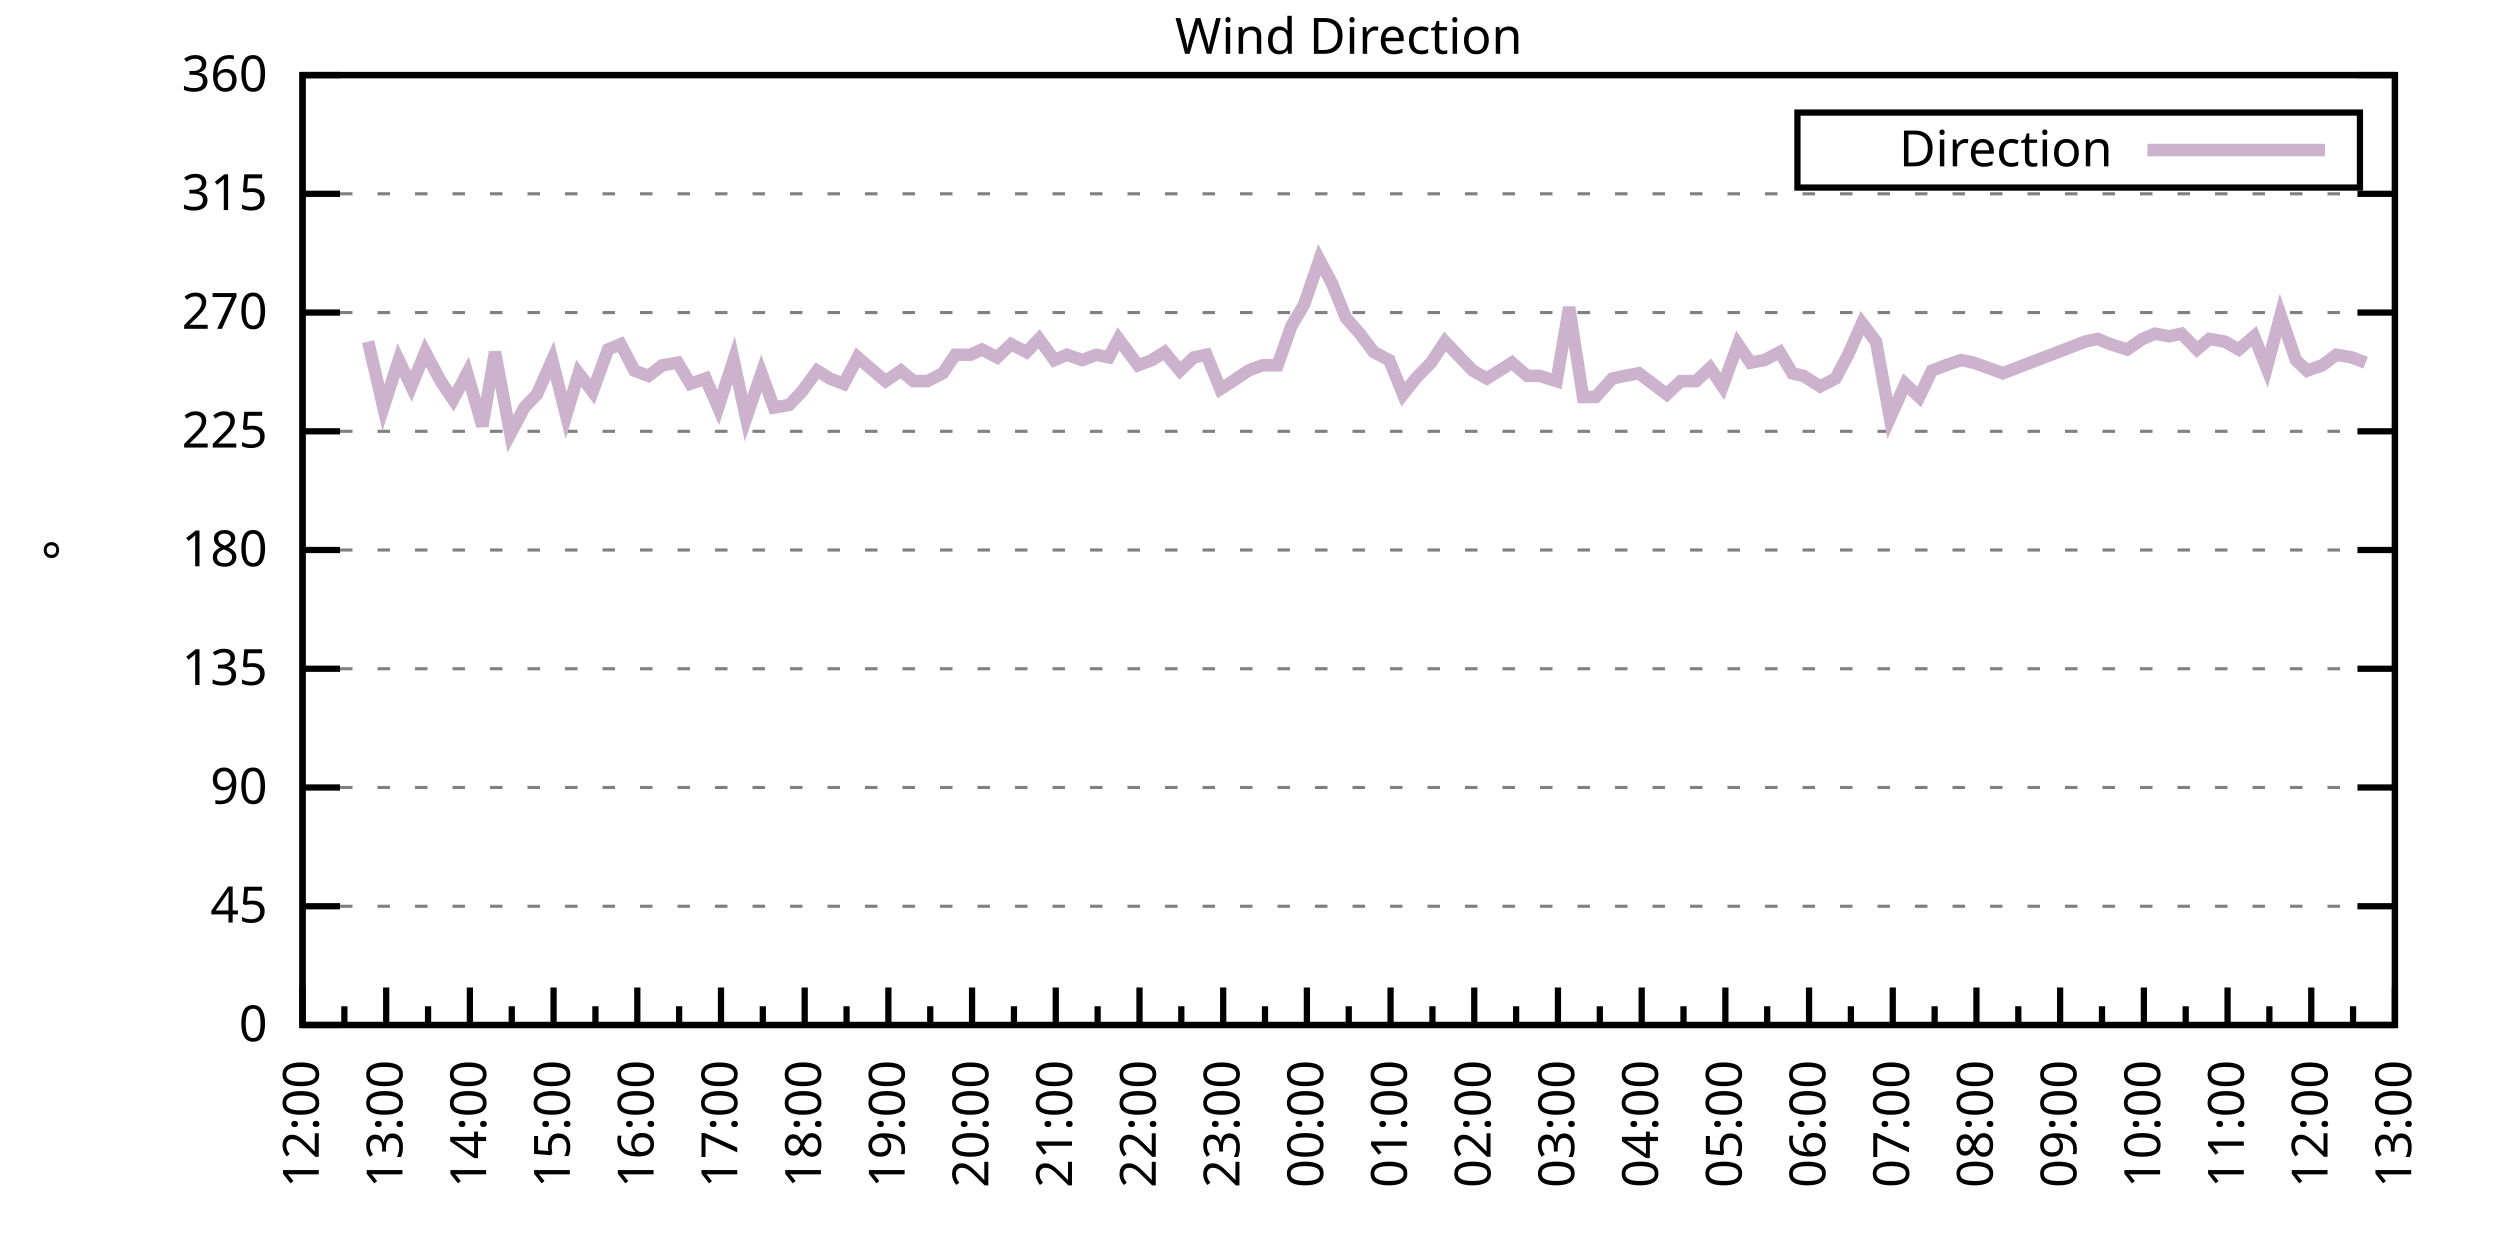
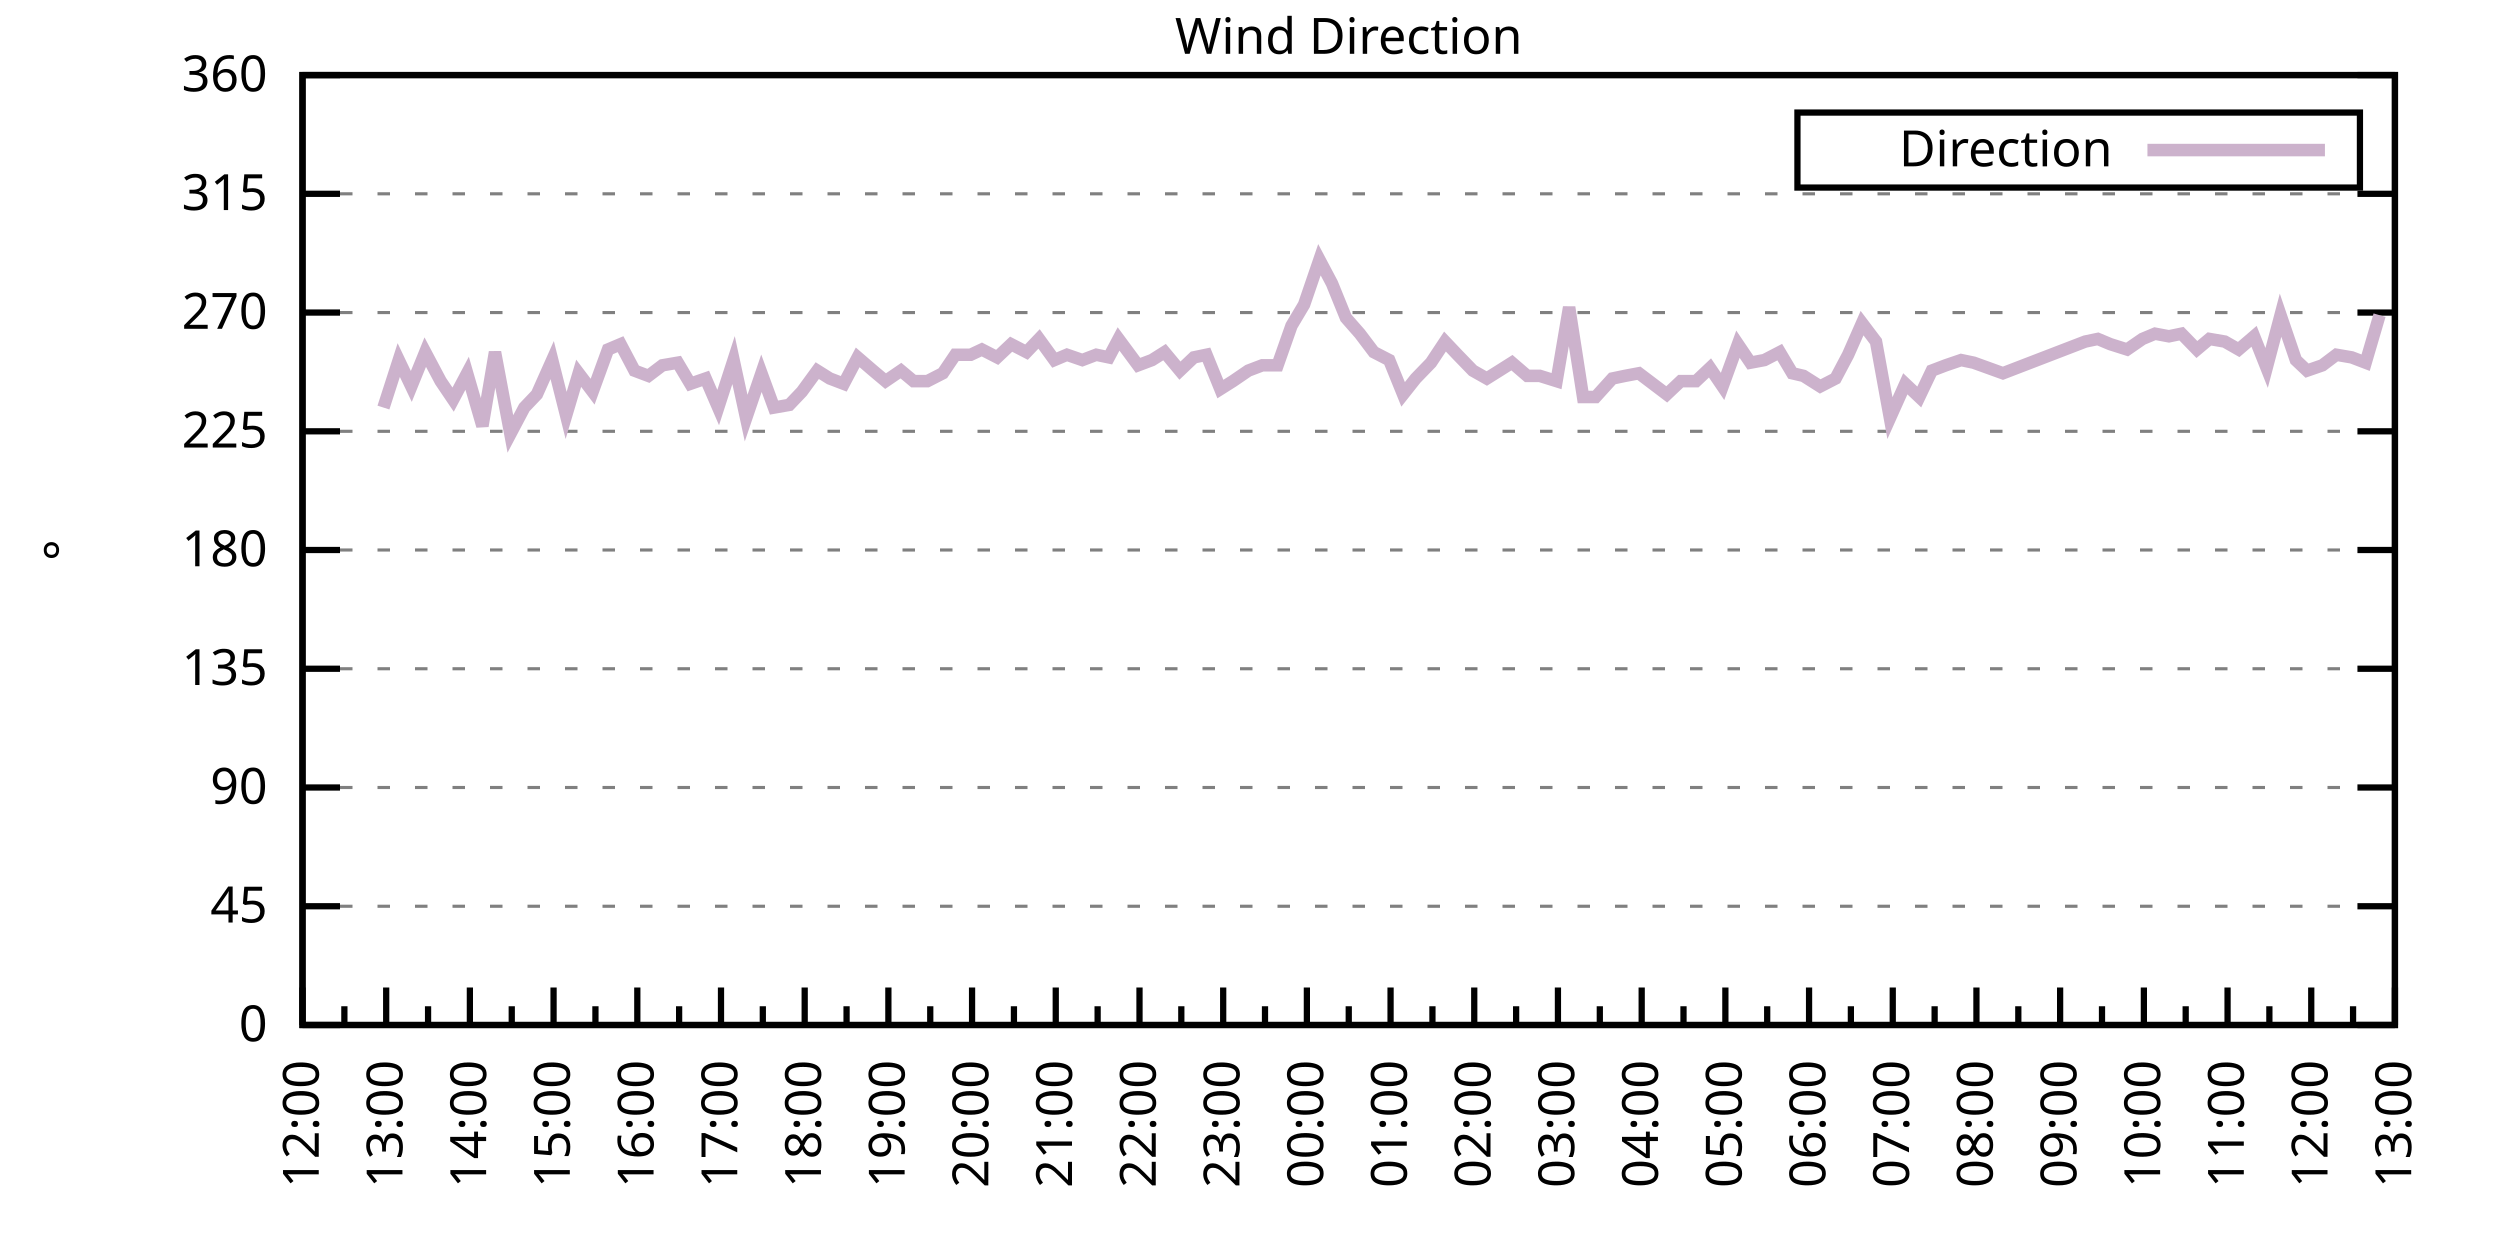
<svg xmlns="http://www.w3.org/2000/svg" xmlns:xlink="http://www.w3.org/1999/xlink" width="400" height="200" viewBox="0 0 400 200">
  <g id="gnuplot_canvas">
    <rect x="0" y="0" width="400" height="200" fill="none" />
    <defs>
      <circle id="gpDot" r="0.5" stroke-width="0.5" stroke="currentColor" />
      <path id="gpPt0" stroke-width="0.333" stroke="currentColor" d="M-1,0 h2 M0,-1 v2" />
      <path id="gpPt1" stroke-width="0.333" stroke="currentColor" d="M-1,-1 L1,1 M1,-1 L-1,1" />
      <path id="gpPt2" stroke-width="0.333" stroke="currentColor" d="M-1,0 L1,0 M0,-1 L0,1 M-1,-1 L1,1 M-1,1 L1,-1" />
      <rect id="gpPt3" stroke-width="0.333" stroke="currentColor" x="-1" y="-1" width="2" height="2" />
      <rect id="gpPt4" stroke-width="0.333" stroke="currentColor" fill="currentColor" x="-1" y="-1" width="2" height="2" />
      <circle id="gpPt5" stroke-width="0.333" stroke="currentColor" cx="0" cy="0" r="1" />
      <use xlink:href="#gpPt5" id="gpPt6" fill="currentColor" stroke="none" />
      <path id="gpPt7" stroke-width="0.333" stroke="currentColor" d="M0,-1.33 L-1.33,0.67 L1.33,0.67 z" />
      <use xlink:href="#gpPt7" id="gpPt8" fill="currentColor" stroke="none" />
      <use xlink:href="#gpPt7" id="gpPt9" stroke="currentColor" transform="rotate(180)" />
      <use xlink:href="#gpPt9" id="gpPt10" fill="currentColor" stroke="none" />
      <use xlink:href="#gpPt3" id="gpPt11" stroke="currentColor" transform="rotate(45)" />
      <use xlink:href="#gpPt11" id="gpPt12" fill="currentColor" stroke="none" />
      <path id="gpPt13" stroke-width="0.333" stroke="currentColor" d="M0,1.330 L1.265,0.411 L0.782,-1.067 L-0.782,-1.076 L-1.265,0.411 z" />
      <use xlink:href="#gpPt13" id="gpPt14" fill="currentColor" stroke="none" />
      <filter id="textbox" filterUnits="objectBoundingBox" x="0" y="0" height="1" width="1">
        <feFlood flood-color="white" flood-opacity="1" result="bgnd" />
        <feComposite in="SourceGraphic" in2="bgnd" operator="atop" />
      </filter>
      <filter id="greybox" filterUnits="objectBoundingBox" x="0" y="0" height="1" width="1">
        <feFlood flood-color="lightgrey" flood-opacity="1" result="grey" />
        <feComposite in="SourceGraphic" in2="grey" operator="atop" />
      </filter>
    </defs>
    <g fill="none" color="white" stroke="currentColor" stroke-width="1.00" stroke-linecap="butt" stroke-linejoin="miter">
</g>
    <g fill="none" color="black" stroke="currentColor" stroke-width="1.00" stroke-linecap="butt" stroke-linejoin="miter">
      <g stroke="none" shape-rendering="crispEdges">
        <polygon fill="rgb(255, 255, 255)" points="48.40,164.00 383.18,164.00 383.18,12.02 48.40,12.02 " />
      </g>
    </g>
    <g fill="none" color="black" stroke="currentColor" stroke-width="1.00" stroke-linecap="butt" stroke-linejoin="miter">
</g>
    <g fill="none" color="black" stroke="black" stroke-width="0.50" stroke-linecap="butt" stroke-linejoin="miter">
</g>
    <g fill="none" color="gray" stroke="currentColor" stroke-width="0.50" stroke-linecap="butt" stroke-linejoin="miter">
      <path stroke="gray" stroke-dasharray="2,4" class="gridline" d="M48.40,164.00 L383.19,164.00  " />
    </g>
    <g fill="none" color="gray" stroke="gray" stroke-width="1.00" stroke-linecap="butt" stroke-linejoin="miter">
</g>
    <g fill="none" color="black" stroke="currentColor" stroke-width="1.00" stroke-linecap="butt" stroke-linejoin="miter">
      <path stroke="black" d="M48.40,164.00 L54.40,164.00 M383.19,164.00 L377.19,164.00  " />
      <g transform="translate(42.80,166.60)" stroke="none" fill="black" font-family="Sans" font-size="8.00" text-anchor="end">
        <text>
          <tspan font-family="Sans"> 0</tspan>
        </text>
      </g>
    </g>
    <g fill="none" color="black" stroke="currentColor" stroke-width="1.00" stroke-linecap="butt" stroke-linejoin="miter">
</g>
    <g fill="none" color="black" stroke="black" stroke-width="0.50" stroke-linecap="butt" stroke-linejoin="miter">
</g>
    <g fill="none" color="gray" stroke="currentColor" stroke-width="0.50" stroke-linecap="butt" stroke-linejoin="miter">
      <path stroke="gray" stroke-dasharray="2,4" class="gridline" d="M48.40,145.00 L383.19,145.00  " />
    </g>
    <g fill="none" color="gray" stroke="gray" stroke-width="1.00" stroke-linecap="butt" stroke-linejoin="miter">
</g>
    <g fill="none" color="black" stroke="currentColor" stroke-width="1.00" stroke-linecap="butt" stroke-linejoin="miter">
      <path stroke="black" d="M48.40,145.00 L54.40,145.00 M383.19,145.00 L377.19,145.00  " />
      <g transform="translate(42.80,147.60)" stroke="none" fill="black" font-family="Sans" font-size="8.00" text-anchor="end">
        <text>
          <tspan font-family="Sans"> 45</tspan>
        </text>
      </g>
    </g>
    <g fill="none" color="black" stroke="currentColor" stroke-width="1.00" stroke-linecap="butt" stroke-linejoin="miter">
</g>
    <g fill="none" color="black" stroke="black" stroke-width="0.50" stroke-linecap="butt" stroke-linejoin="miter">
</g>
    <g fill="none" color="gray" stroke="currentColor" stroke-width="0.50" stroke-linecap="butt" stroke-linejoin="miter">
      <path stroke="gray" stroke-dasharray="2,4" class="gridline" d="M48.40,126.00 L383.19,126.00  " />
    </g>
    <g fill="none" color="gray" stroke="gray" stroke-width="1.00" stroke-linecap="butt" stroke-linejoin="miter">
</g>
    <g fill="none" color="black" stroke="currentColor" stroke-width="1.00" stroke-linecap="butt" stroke-linejoin="miter">
      <path stroke="black" d="M48.40,126.00 L54.40,126.00 M383.19,126.00 L377.19,126.00  " />
      <g transform="translate(42.80,128.60)" stroke="none" fill="black" font-family="Sans" font-size="8.00" text-anchor="end">
        <text>
          <tspan font-family="Sans"> 90</tspan>
        </text>
      </g>
    </g>
    <g fill="none" color="black" stroke="currentColor" stroke-width="1.00" stroke-linecap="butt" stroke-linejoin="miter">
</g>
    <g fill="none" color="black" stroke="black" stroke-width="0.50" stroke-linecap="butt" stroke-linejoin="miter">
</g>
    <g fill="none" color="gray" stroke="currentColor" stroke-width="0.50" stroke-linecap="butt" stroke-linejoin="miter">
      <path stroke="gray" stroke-dasharray="2,4" class="gridline" d="M48.40,107.00 L383.19,107.00  " />
    </g>
    <g fill="none" color="gray" stroke="gray" stroke-width="1.00" stroke-linecap="butt" stroke-linejoin="miter">
</g>
    <g fill="none" color="black" stroke="currentColor" stroke-width="1.00" stroke-linecap="butt" stroke-linejoin="miter">
      <path stroke="black" d="M48.40,107.00 L54.40,107.00 M383.19,107.00 L377.19,107.00  " />
      <g transform="translate(42.80,109.60)" stroke="none" fill="black" font-family="Sans" font-size="8.00" text-anchor="end">
        <text>
          <tspan font-family="Sans"> 135</tspan>
        </text>
      </g>
    </g>
    <g fill="none" color="black" stroke="currentColor" stroke-width="1.00" stroke-linecap="butt" stroke-linejoin="miter">
</g>
    <g fill="none" color="black" stroke="black" stroke-width="0.50" stroke-linecap="butt" stroke-linejoin="miter">
</g>
    <g fill="none" color="gray" stroke="currentColor" stroke-width="0.50" stroke-linecap="butt" stroke-linejoin="miter">
      <path stroke="gray" stroke-dasharray="2,4" class="gridline" d="M48.40,88.00 L383.19,88.00  " />
    </g>
    <g fill="none" color="gray" stroke="gray" stroke-width="1.00" stroke-linecap="butt" stroke-linejoin="miter">
</g>
    <g fill="none" color="black" stroke="currentColor" stroke-width="1.00" stroke-linecap="butt" stroke-linejoin="miter">
      <path stroke="black" d="M48.40,88.00 L54.40,88.00 M383.19,88.00 L377.19,88.00  " />
      <g transform="translate(42.80,90.60)" stroke="none" fill="black" font-family="Sans" font-size="8.00" text-anchor="end">
        <text>
          <tspan font-family="Sans"> 180</tspan>
        </text>
      </g>
    </g>
    <g fill="none" color="black" stroke="currentColor" stroke-width="1.00" stroke-linecap="butt" stroke-linejoin="miter">
</g>
    <g fill="none" color="black" stroke="black" stroke-width="0.50" stroke-linecap="butt" stroke-linejoin="miter">
</g>
    <g fill="none" color="gray" stroke="currentColor" stroke-width="0.50" stroke-linecap="butt" stroke-linejoin="miter">
      <path stroke="gray" stroke-dasharray="2,4" class="gridline" d="M48.40,69.01 L383.19,69.01  " />
    </g>
    <g fill="none" color="gray" stroke="gray" stroke-width="1.00" stroke-linecap="butt" stroke-linejoin="miter">
</g>
    <g fill="none" color="black" stroke="currentColor" stroke-width="1.00" stroke-linecap="butt" stroke-linejoin="miter">
      <path stroke="black" d="M48.40,69.01 L54.40,69.01 M383.19,69.01 L377.19,69.01  " />
      <g transform="translate(42.80,71.61)" stroke="none" fill="black" font-family="Sans" font-size="8.00" text-anchor="end">
        <text>
          <tspan font-family="Sans"> 225</tspan>
        </text>
      </g>
    </g>
    <g fill="none" color="black" stroke="currentColor" stroke-width="1.00" stroke-linecap="butt" stroke-linejoin="miter">
</g>
    <g fill="none" color="black" stroke="black" stroke-width="0.50" stroke-linecap="butt" stroke-linejoin="miter">
</g>
    <g fill="none" color="gray" stroke="currentColor" stroke-width="0.50" stroke-linecap="butt" stroke-linejoin="miter">
      <path stroke="gray" stroke-dasharray="2,4" class="gridline" d="M48.40,50.01 L383.19,50.01  " />
    </g>
    <g fill="none" color="gray" stroke="gray" stroke-width="1.00" stroke-linecap="butt" stroke-linejoin="miter">
</g>
    <g fill="none" color="black" stroke="currentColor" stroke-width="1.00" stroke-linecap="butt" stroke-linejoin="miter">
      <path stroke="black" d="M48.40,50.01 L54.40,50.01 M383.19,50.01 L377.19,50.01  " />
      <g transform="translate(42.80,52.61)" stroke="none" fill="black" font-family="Sans" font-size="8.00" text-anchor="end">
        <text>
          <tspan font-family="Sans"> 270</tspan>
        </text>
      </g>
    </g>
    <g fill="none" color="black" stroke="currentColor" stroke-width="1.00" stroke-linecap="butt" stroke-linejoin="miter">
</g>
    <g fill="none" color="black" stroke="black" stroke-width="0.50" stroke-linecap="butt" stroke-linejoin="miter">
</g>
    <g fill="none" color="gray" stroke="currentColor" stroke-width="0.50" stroke-linecap="butt" stroke-linejoin="miter">
      <path stroke="gray" stroke-dasharray="2,4" class="gridline" d="M48.40,31.01 L383.19,31.01  " />
    </g>
    <g fill="none" color="gray" stroke="gray" stroke-width="1.00" stroke-linecap="butt" stroke-linejoin="miter">
</g>
    <g fill="none" color="black" stroke="currentColor" stroke-width="1.00" stroke-linecap="butt" stroke-linejoin="miter">
      <path stroke="black" d="M48.40,31.01 L54.40,31.01 M383.19,31.01 L377.19,31.01  " />
      <g transform="translate(42.80,33.61)" stroke="none" fill="black" font-family="Sans" font-size="8.00" text-anchor="end">
        <text>
          <tspan font-family="Sans"> 315</tspan>
        </text>
      </g>
    </g>
    <g fill="none" color="black" stroke="currentColor" stroke-width="1.00" stroke-linecap="butt" stroke-linejoin="miter">
</g>
    <g fill="none" color="black" stroke="black" stroke-width="0.50" stroke-linecap="butt" stroke-linejoin="miter">
</g>
    <g fill="none" color="gray" stroke="currentColor" stroke-width="0.50" stroke-linecap="butt" stroke-linejoin="miter">
      <path stroke="gray" stroke-dasharray="2,4" class="gridline" d="M48.40,12.01 L383.19,12.01  " />
    </g>
    <g fill="none" color="gray" stroke="gray" stroke-width="1.00" stroke-linecap="butt" stroke-linejoin="miter">
</g>
    <g fill="none" color="black" stroke="currentColor" stroke-width="1.00" stroke-linecap="butt" stroke-linejoin="miter">
      <path stroke="black" d="M48.40,12.01 L54.40,12.01 M383.19,12.01 L377.19,12.01  " />
      <g transform="translate(42.80,14.61)" stroke="none" fill="black" font-family="Sans" font-size="8.00" text-anchor="end">
        <text>
          <tspan font-family="Sans"> 360</tspan>
        </text>
      </g>
    </g>
    <g fill="none" color="black" stroke="currentColor" stroke-width="1.00" stroke-linecap="butt" stroke-linejoin="miter">
      <path stroke="black" d="M48.40,164.00 L48.40,158.00  " />
      <g transform="translate(51.00,169.60) rotate(270)" stroke="none" fill="black" font-family="Sans" font-size="8.00" text-anchor="end">
        <text>
          <tspan font-family="Sans">12:00</tspan>
        </text>
      </g>
    </g>
    <g fill="none" color="black" stroke="currentColor" stroke-width="1.00" stroke-linecap="butt" stroke-linejoin="miter">
      <path stroke="black" d="M55.10,164.00 L55.10,161.00 M61.79,164.00 L61.79,158.00  " />
      <g transform="translate(64.39,169.60) rotate(270)" stroke="none" fill="black" font-family="Sans" font-size="8.00" text-anchor="end">
        <text>
          <tspan font-family="Sans">13:00</tspan>
        </text>
      </g>
    </g>
    <g fill="none" color="black" stroke="currentColor" stroke-width="1.00" stroke-linecap="butt" stroke-linejoin="miter">
      <path stroke="black" d="M68.49,164.00 L68.49,161.00 M75.18,164.00 L75.18,158.00  " />
      <g transform="translate(77.78,169.60) rotate(270)" stroke="none" fill="black" font-family="Sans" font-size="8.00" text-anchor="end">
        <text>
          <tspan font-family="Sans">14:00</tspan>
        </text>
      </g>
    </g>
    <g fill="none" color="black" stroke="currentColor" stroke-width="1.00" stroke-linecap="butt" stroke-linejoin="miter">
      <path stroke="black" d="M81.88,164.00 L81.88,161.00 M88.57,164.00 L88.57,158.00  " />
      <g transform="translate(91.17,169.60) rotate(270)" stroke="none" fill="black" font-family="Sans" font-size="8.00" text-anchor="end">
        <text>
          <tspan font-family="Sans">15:00</tspan>
        </text>
      </g>
    </g>
    <g fill="none" color="black" stroke="currentColor" stroke-width="1.00" stroke-linecap="butt" stroke-linejoin="miter">
      <path stroke="black" d="M95.27,164.00 L95.27,161.00 M101.97,164.00 L101.97,158.00  " />
      <g transform="translate(104.57,169.60) rotate(270)" stroke="none" fill="black" font-family="Sans" font-size="8.00" text-anchor="end">
        <text>
          <tspan font-family="Sans">16:00</tspan>
        </text>
      </g>
    </g>
    <g fill="none" color="black" stroke="currentColor" stroke-width="1.00" stroke-linecap="butt" stroke-linejoin="miter">
      <path stroke="black" d="M108.66,164.00 L108.66,161.00 M115.36,164.00 L115.36,158.00  " />
      <g transform="translate(117.96,169.60) rotate(270)" stroke="none" fill="black" font-family="Sans" font-size="8.00" text-anchor="end">
        <text>
          <tspan font-family="Sans">17:00</tspan>
        </text>
      </g>
    </g>
    <g fill="none" color="black" stroke="currentColor" stroke-width="1.00" stroke-linecap="butt" stroke-linejoin="miter">
      <path stroke="black" d="M122.05,164.00 L122.05,161.00 M128.75,164.00 L128.75,158.00  " />
      <g transform="translate(131.35,169.60) rotate(270)" stroke="none" fill="black" font-family="Sans" font-size="8.00" text-anchor="end">
        <text>
          <tspan font-family="Sans">18:00</tspan>
        </text>
      </g>
    </g>
    <g fill="none" color="black" stroke="currentColor" stroke-width="1.00" stroke-linecap="butt" stroke-linejoin="miter">
      <path stroke="black" d="M135.45,164.00 L135.45,161.00 M142.14,164.00 L142.14,158.00  " />
      <g transform="translate(144.74,169.60) rotate(270)" stroke="none" fill="black" font-family="Sans" font-size="8.00" text-anchor="end">
        <text>
          <tspan font-family="Sans">19:00</tspan>
        </text>
      </g>
    </g>
    <g fill="none" color="black" stroke="currentColor" stroke-width="1.00" stroke-linecap="butt" stroke-linejoin="miter">
      <path stroke="black" d="M148.84,164.00 L148.84,161.00 M155.53,164.00 L155.53,158.00  " />
      <g transform="translate(158.13,169.60) rotate(270)" stroke="none" fill="black" font-family="Sans" font-size="8.00" text-anchor="end">
        <text>
          <tspan font-family="Sans">20:00</tspan>
        </text>
      </g>
    </g>
    <g fill="none" color="black" stroke="currentColor" stroke-width="1.00" stroke-linecap="butt" stroke-linejoin="miter">
      <path stroke="black" d="M162.23,164.00 L162.23,161.00 M168.92,164.00 L168.92,158.00  " />
      <g transform="translate(171.52,169.60) rotate(270)" stroke="none" fill="black" font-family="Sans" font-size="8.00" text-anchor="end">
        <text>
          <tspan font-family="Sans">21:00</tspan>
        </text>
      </g>
    </g>
    <g fill="none" color="black" stroke="currentColor" stroke-width="1.00" stroke-linecap="butt" stroke-linejoin="miter">
      <path stroke="black" d="M175.62,164.00 L175.62,161.00 M182.32,164.00 L182.32,158.00  " />
      <g transform="translate(184.92,169.60) rotate(270)" stroke="none" fill="black" font-family="Sans" font-size="8.00" text-anchor="end">
        <text>
          <tspan font-family="Sans">22:00</tspan>
        </text>
      </g>
    </g>
    <g fill="none" color="black" stroke="currentColor" stroke-width="1.00" stroke-linecap="butt" stroke-linejoin="miter">
      <path stroke="black" d="M189.01,164.00 L189.01,161.00 M195.71,164.00 L195.71,158.00  " />
      <g transform="translate(198.31,169.60) rotate(270)" stroke="none" fill="black" font-family="Sans" font-size="8.00" text-anchor="end">
        <text>
          <tspan font-family="Sans">23:00</tspan>
        </text>
      </g>
    </g>
    <g fill="none" color="black" stroke="currentColor" stroke-width="1.00" stroke-linecap="butt" stroke-linejoin="miter">
      <path stroke="black" d="M202.40,164.00 L202.40,161.00 M209.10,164.00 L209.10,158.00  " />
      <g transform="translate(211.70,169.60) rotate(270)" stroke="none" fill="black" font-family="Sans" font-size="8.00" text-anchor="end">
        <text>
          <tspan font-family="Sans">00:00</tspan>
        </text>
      </g>
    </g>
    <g fill="none" color="black" stroke="currentColor" stroke-width="1.00" stroke-linecap="butt" stroke-linejoin="miter">
      <path stroke="black" d="M215.80,164.00 L215.80,161.00 M222.49,164.00 L222.49,158.00  " />
      <g transform="translate(225.09,169.60) rotate(270)" stroke="none" fill="black" font-family="Sans" font-size="8.00" text-anchor="end">
        <text>
          <tspan font-family="Sans">01:00</tspan>
        </text>
      </g>
    </g>
    <g fill="none" color="black" stroke="currentColor" stroke-width="1.00" stroke-linecap="butt" stroke-linejoin="miter">
      <path stroke="black" d="M229.19,164.00 L229.19,161.00 M235.88,164.00 L235.88,158.00  " />
      <g transform="translate(238.48,169.60) rotate(270)" stroke="none" fill="black" font-family="Sans" font-size="8.00" text-anchor="end">
        <text>
          <tspan font-family="Sans">02:00</tspan>
        </text>
      </g>
    </g>
    <g fill="none" color="black" stroke="currentColor" stroke-width="1.00" stroke-linecap="butt" stroke-linejoin="miter">
      <path stroke="black" d="M242.58,164.00 L242.58,161.00 M249.27,164.00 L249.27,158.00  " />
      <g transform="translate(251.87,169.60) rotate(270)" stroke="none" fill="black" font-family="Sans" font-size="8.00" text-anchor="end">
        <text>
          <tspan font-family="Sans">03:00</tspan>
        </text>
      </g>
    </g>
    <g fill="none" color="black" stroke="currentColor" stroke-width="1.00" stroke-linecap="butt" stroke-linejoin="miter">
      <path stroke="black" d="M255.97,164.00 L255.97,161.00 M262.67,164.00 L262.67,158.00  " />
      <g transform="translate(265.27,169.60) rotate(270)" stroke="none" fill="black" font-family="Sans" font-size="8.00" text-anchor="end">
        <text>
          <tspan font-family="Sans">04:00</tspan>
        </text>
      </g>
    </g>
    <g fill="none" color="black" stroke="currentColor" stroke-width="1.00" stroke-linecap="butt" stroke-linejoin="miter">
      <path stroke="black" d="M269.36,164.00 L269.36,161.00 M276.06,164.00 L276.06,158.00  " />
      <g transform="translate(278.66,169.60) rotate(270)" stroke="none" fill="black" font-family="Sans" font-size="8.00" text-anchor="end">
        <text>
          <tspan font-family="Sans">05:00</tspan>
        </text>
      </g>
    </g>
    <g fill="none" color="black" stroke="currentColor" stroke-width="1.00" stroke-linecap="butt" stroke-linejoin="miter">
      <path stroke="black" d="M282.75,164.00 L282.75,161.00 M289.45,164.00 L289.45,158.00  " />
      <g transform="translate(292.05,169.60) rotate(270)" stroke="none" fill="black" font-family="Sans" font-size="8.00" text-anchor="end">
        <text>
          <tspan font-family="Sans">06:00</tspan>
        </text>
      </g>
    </g>
    <g fill="none" color="black" stroke="currentColor" stroke-width="1.00" stroke-linecap="butt" stroke-linejoin="miter">
      <path stroke="black" d="M296.14,164.00 L296.14,161.00 M302.84,164.00 L302.84,158.00  " />
      <g transform="translate(305.44,169.60) rotate(270)" stroke="none" fill="black" font-family="Sans" font-size="8.00" text-anchor="end">
        <text>
          <tspan font-family="Sans">07:00</tspan>
        </text>
      </g>
    </g>
    <g fill="none" color="black" stroke="currentColor" stroke-width="1.00" stroke-linecap="butt" stroke-linejoin="miter">
      <path stroke="black" d="M309.54,164.00 L309.54,161.00 M316.23,164.00 L316.23,158.00  " />
      <g transform="translate(318.83,169.60) rotate(270)" stroke="none" fill="black" font-family="Sans" font-size="8.00" text-anchor="end">
        <text>
          <tspan font-family="Sans">08:00</tspan>
        </text>
      </g>
    </g>
    <g fill="none" color="black" stroke="currentColor" stroke-width="1.00" stroke-linecap="butt" stroke-linejoin="miter">
      <path stroke="black" d="M322.93,164.00 L322.93,161.00 M329.62,164.00 L329.62,158.00  " />
      <g transform="translate(332.22,169.60) rotate(270)" stroke="none" fill="black" font-family="Sans" font-size="8.00" text-anchor="end">
        <text>
          <tspan font-family="Sans">09:00</tspan>
        </text>
      </g>
    </g>
    <g fill="none" color="black" stroke="currentColor" stroke-width="1.00" stroke-linecap="butt" stroke-linejoin="miter">
      <path stroke="black" d="M336.32,164.00 L336.32,161.00 M343.02,164.00 L343.02,158.00  " />
      <g transform="translate(345.62,169.60) rotate(270)" stroke="none" fill="black" font-family="Sans" font-size="8.00" text-anchor="end">
        <text>
          <tspan font-family="Sans">10:00</tspan>
        </text>
      </g>
    </g>
    <g fill="none" color="black" stroke="currentColor" stroke-width="1.00" stroke-linecap="butt" stroke-linejoin="miter">
      <path stroke="black" d="M349.71,164.00 L349.71,161.00 M356.41,164.00 L356.41,158.00  " />
      <g transform="translate(359.01,169.60) rotate(270)" stroke="none" fill="black" font-family="Sans" font-size="8.00" text-anchor="end">
        <text>
          <tspan font-family="Sans">11:00</tspan>
        </text>
      </g>
    </g>
    <g fill="none" color="black" stroke="currentColor" stroke-width="1.00" stroke-linecap="butt" stroke-linejoin="miter">
      <path stroke="black" d="M363.10,164.00 L363.10,161.00 M369.80,164.00 L369.80,158.00  " />
      <g transform="translate(372.40,169.60) rotate(270)" stroke="none" fill="black" font-family="Sans" font-size="8.00" text-anchor="end">
        <text>
          <tspan font-family="Sans">12:00</tspan>
        </text>
      </g>
    </g>
    <g fill="none" color="black" stroke="currentColor" stroke-width="1.00" stroke-linecap="butt" stroke-linejoin="miter">
      <path stroke="black" d="M376.49,164.00 L376.49,161.00 M383.19,164.00 L383.19,158.00  " />
      <g transform="translate(385.79,169.60) rotate(270)" stroke="none" fill="black" font-family="Sans" font-size="8.00" text-anchor="end">
        <text>
          <tspan font-family="Sans">13:00</tspan>
        </text>
      </g>
    </g>
    <g fill="none" color="black" stroke="currentColor" stroke-width="1.00" stroke-linecap="butt" stroke-linejoin="miter">
</g>
    <g fill="none" color="black" stroke="currentColor" stroke-width="1.00" stroke-linecap="butt" stroke-linejoin="miter">
      <path stroke="black" d="M48.40,12.01 L48.40,164.00 L383.19,164.00 L383.19,12.01 L48.40,12.01 Z  " />
    </g>
    <g fill="none" color="black" stroke="currentColor" stroke-width="1.00" stroke-linecap="butt" stroke-linejoin="miter">
      <g transform="translate(12.80,88.01) rotate(270)" stroke="none" fill="black" font-family="Sans" font-size="8.00" text-anchor="middle">
        <text>
          <tspan font-family="Sans">°</tspan>
        </text>
      </g>
    </g>
    <g fill="none" color="black" stroke="currentColor" stroke-width="1.00" stroke-linecap="butt" stroke-linejoin="miter">
</g>
    <g fill="none" color="black" stroke="currentColor" stroke-width="1.00" stroke-linecap="butt" stroke-linejoin="miter">
      <path stroke="black" d="M287.59,30.01 L287.59,18.01 L377.59,18.01 L377.59,30.01 L287.59,30.01 Z  " />
    </g>
    <g id="Wind_direction_plot_1">
      <g fill="none" color="white" stroke="black" stroke-width="2.00" stroke-linecap="butt" stroke-linejoin="miter">
</g>
      <g fill="none" color="black" stroke="currentColor" stroke-width="2.00" stroke-linecap="butt" stroke-linejoin="miter">
        <g transform="translate(337.99,26.61)" stroke="none" fill="black" font-family="Sans" font-size="8.00" text-anchor="end">
          <text>
            <tspan font-family="Sans">Direction</tspan>
          </text>
        </g>
      </g>
      <g fill="none" color="black" stroke="currentColor" stroke-width="2.00" stroke-linecap="butt" stroke-linejoin="miter">
-         <path stroke="rgb(204, 178, 204)" d="M343.59,24.01 L371.99,24.01 M58.89,54.65 L61.35,65.21 L63.80,57.61 L65.81,61.83 L68.04,56.34 L70.50,60.98   L72.50,63.94 L74.74,59.72 L77.19,68.16 L79.20,56.34 L81.66,69.43 L83.89,65.21 L85.90,63.10 L88.35,57.61   L90.58,66.47 L92.59,59.72 L94.82,62.67 L97.28,55.92 L99.29,55.07 L101.52,59.30 L103.75,60.14 L105.98,58.45   L108.44,58.03 L110.45,61.41 L112.90,60.56 L114.91,65.21 L117.37,57.61 L119.38,66.90 L121.83,59.72 L123.84,65.21   L126.29,64.78 L128.30,62.67 L130.76,59.30 L132.77,60.56 L135.00,61.41 L137.23,57.18 L139.69,59.30 L141.69,60.98   L144.15,59.30 L146.16,60.98 L148.39,60.98 L150.85,59.72 L152.85,56.76 L155.31,56.76 L157.10,55.92 L159.55,57.18   L161.78,55.07 L164.24,56.34 L166.25,54.23 L168.70,57.61 L170.71,56.76 L173.17,57.61 L175.40,56.76 L177.41,57.18   L178.97,54.23 L182.09,58.45 L184.32,57.61 L186.33,56.34 L188.79,59.30 L191.02,57.18 L193.03,56.76 L195.26,62.25   L197.27,60.98 L199.73,59.30 L201.96,58.45 L204.41,58.45 L206.64,52.12 L208.65,48.74 L211.11,41.56 L213.12,45.36   L215.35,50.85 L217.58,53.39 L219.81,56.34 L222.27,57.61 L224.50,63.10 L226.51,60.56 L228.96,58.03 L231.20,54.65   L233.20,56.76 L235.66,59.30 L237.89,60.56 L239.90,59.30 L241.91,58.03 L244.36,60.14 L246.37,60.14 L249.05,60.98   L251.06,49.16 L253.29,63.52 L255.30,63.52 L257.98,60.56 L259.99,60.14 L262.22,59.72 L264.45,61.41 L266.68,63.10   L268.92,60.98 L271.37,60.98 L273.60,58.87 L275.61,61.83 L278.07,55.07 L280.07,58.03 L282.31,57.61 L284.76,56.34   L286.77,59.72 L288.56,60.14 L291.23,61.83 L293.69,60.56 L295.70,56.76 L297.93,51.70 L300.16,54.65 L302.39,66.90   L304.85,61.41 L307.08,63.52 L309.09,59.30 L311.32,58.45 L313.78,57.61 L315.79,58.03 L320.47,59.72 L333.64,54.65   L335.65,54.23 L337.66,55.07 L340.34,55.92 L342.79,54.23 L344.80,53.39 L347.03,53.81 L349.04,53.39 L351.50,55.92   L353.51,54.23 L355.96,54.65 L358.19,55.92 L360.65,53.81 L362.66,58.87 L364.89,50.43 L367.34,57.61 L369.13,59.30   L371.58,58.45 L373.82,56.76 L376.27,57.18 L378.50,58.03  " />
+         <path stroke="rgb(204, 178, 204)" d="M343.59,24.01 L371.99,24.01 M61.35,65.21 L63.80,57.61 L65.81,61.83 L68.04,56.34 L70.50,60.98 L72.50,63.94   L74.74,59.72 L77.19,68.16 L79.20,56.34 L81.66,69.43 L83.89,65.21 L85.90,63.10 L88.35,57.61 L90.58,66.47   L92.59,59.72 L94.82,62.67 L97.28,55.92 L99.29,55.07 L101.52,59.30 L103.75,60.14 L105.98,58.45 L108.44,58.03   L110.45,61.41 L112.90,60.56 L114.91,65.21 L117.37,57.61 L119.38,66.90 L121.83,59.72 L123.84,65.21 L126.29,64.78   L128.30,62.67 L130.76,59.30 L132.77,60.56 L135.00,61.41 L137.23,57.18 L139.69,59.30 L141.69,60.98 L144.15,59.30   L146.16,60.98 L148.39,60.98 L150.85,59.72 L152.85,56.76 L155.31,56.76 L157.10,55.92 L159.55,57.18 L161.78,55.07   L164.24,56.34 L166.25,54.23 L168.70,57.61 L170.71,56.76 L173.17,57.61 L175.40,56.76 L177.41,57.18 L178.97,54.23   L182.09,58.45 L184.32,57.61 L186.33,56.34 L188.79,59.30 L191.02,57.18 L193.03,56.76 L195.26,62.25 L197.27,60.98   L199.73,59.30 L201.96,58.45 L204.41,58.45 L206.64,52.12 L208.65,48.74 L211.11,41.56 L213.12,45.36 L215.35,50.85   L217.58,53.39 L219.81,56.34 L222.27,57.61 L224.50,63.10 L226.51,60.56 L228.96,58.03 L231.20,54.65 L233.20,56.76   L235.66,59.30 L237.89,60.56 L239.90,59.30 L241.91,58.03 L244.36,60.14 L246.37,60.14 L249.05,60.98 L251.06,49.16   L253.29,63.52 L255.30,63.52 L257.98,60.56 L259.99,60.14 L262.22,59.72 L264.45,61.41 L266.68,63.10 L268.92,60.98   L271.37,60.98 L273.60,58.87 L275.61,61.83 L278.07,55.07 L280.07,58.03 L282.31,57.61 L284.76,56.34 L286.77,59.72   L288.56,60.14 L291.23,61.83 L293.69,60.56 L295.70,56.76 L297.93,51.70 L300.16,54.65 L302.39,66.90 L304.85,61.41   L307.08,63.52 L309.09,59.30 L311.32,58.45 L313.78,57.61 L315.79,58.03 L320.47,59.72 L333.64,54.65 L335.65,54.23   L337.66,55.07 L340.34,55.92 L342.79,54.23 L344.80,53.39 L347.03,53.81 L349.04,53.39 L351.50,55.92 L353.51,54.23   L355.96,54.65 L358.19,55.92 L360.65,53.81 L362.66,58.87 L364.89,50.43 L367.34,57.61 L369.13,59.30 L371.58,58.45   L373.82,56.76 L376.27,57.18 L378.50,58.03 L380.73,50.43  " />
      </g>
    </g>
    <g fill="none" color="black" stroke="currentColor" stroke-width="2.00" stroke-linecap="butt" stroke-linejoin="miter">
</g>
    <g fill="none" color="black" stroke="black" stroke-width="1.00" stroke-linecap="butt" stroke-linejoin="miter">
</g>
    <g fill="none" color="black" stroke="currentColor" stroke-width="1.00" stroke-linecap="butt" stroke-linejoin="miter">
      <path stroke="black" d="M48.40,12.01 L48.40,164.00 L383.19,164.00 L383.19,12.01 L48.40,12.01 Z  " />
    </g>
    <g fill="none" color="black" stroke="currentColor" stroke-width="1.00" stroke-linecap="butt" stroke-linejoin="miter">
      <g transform="translate(215.79,8.61)" stroke="none" fill="black" font-family="Sans" font-size="8.00" text-anchor="middle">
        <text>
          <tspan font-family="Sans">Wind Direction</tspan>
        </text>
      </g>
    </g>
    <g fill="none" color="black" stroke="currentColor" stroke-width="1.00" stroke-linecap="butt" stroke-linejoin="miter">
</g>
  </g>
</svg>
